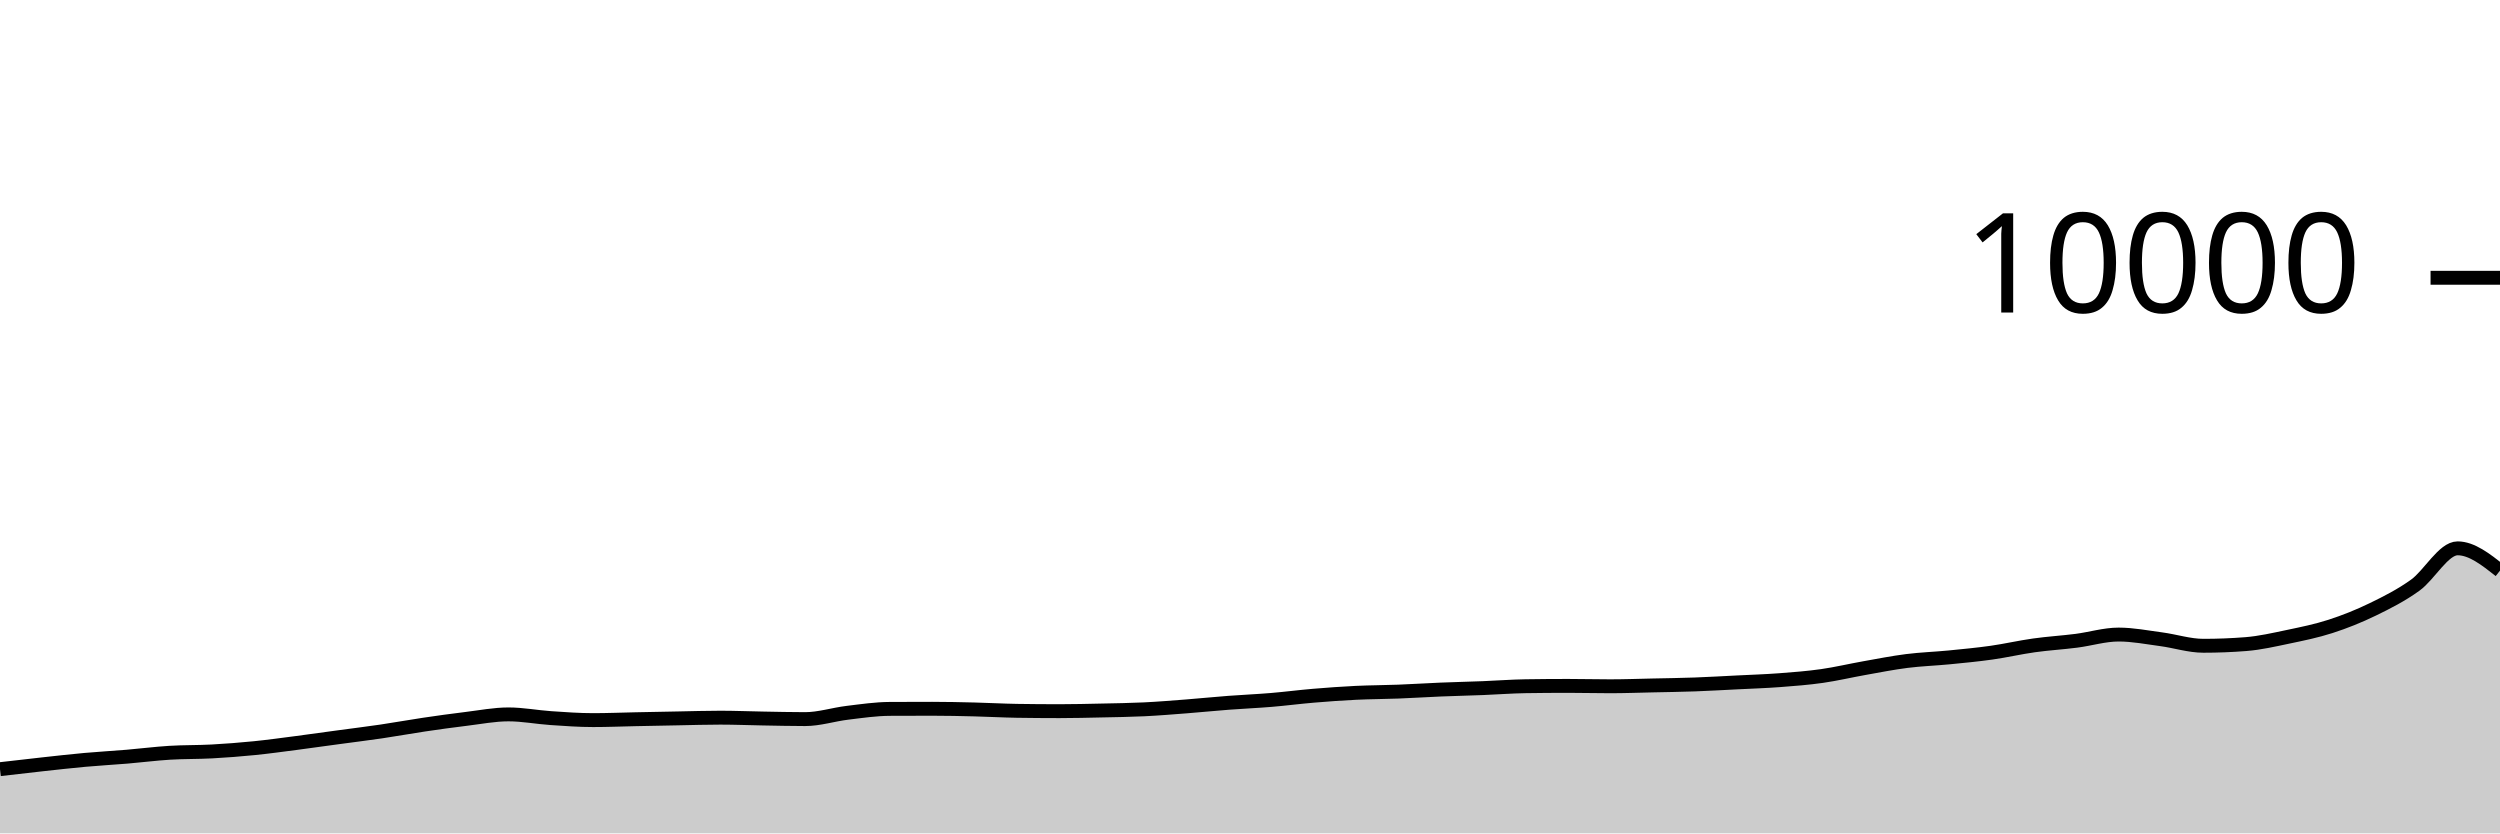
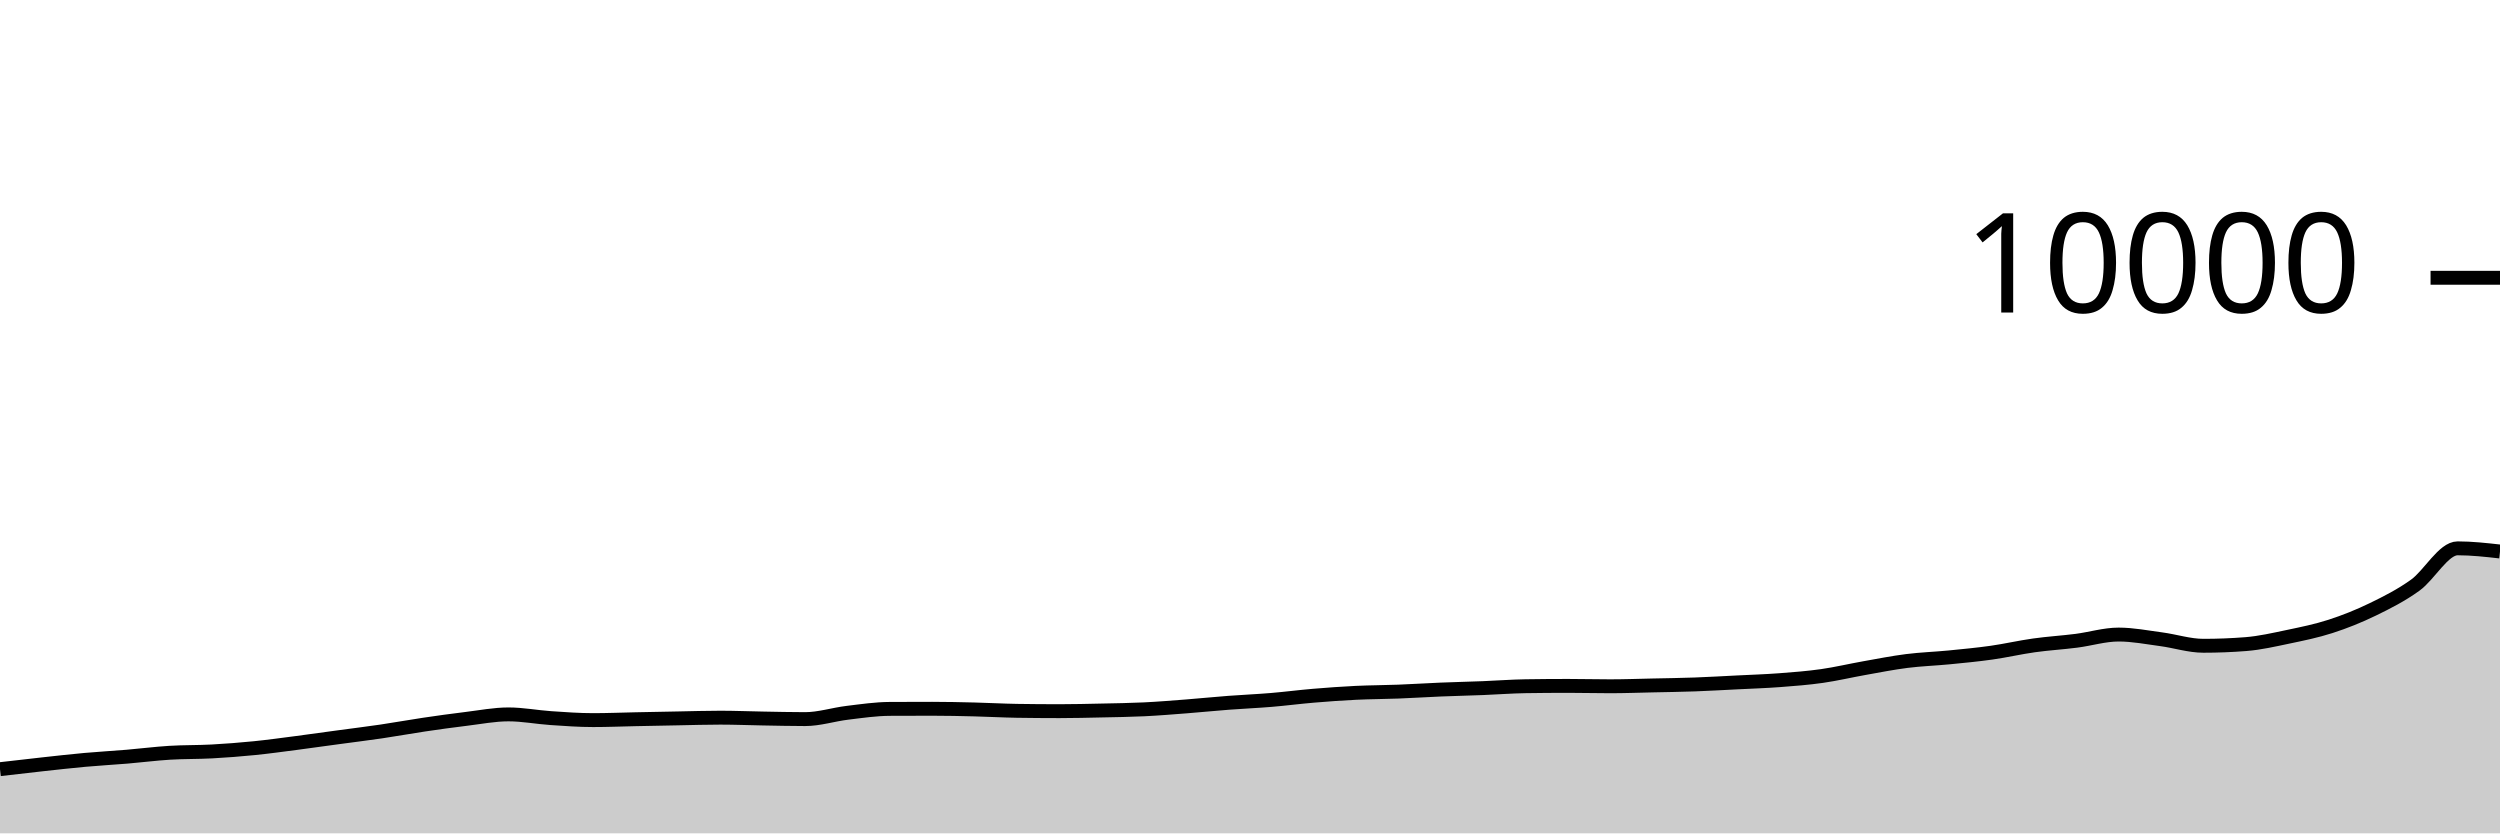
<svg xmlns="http://www.w3.org/2000/svg" viewBox="0 0 180 60">
  <g transform="translate(0,20)">
-     <path class="area" fill="rgba(0, 0, 0, 0.2)" d="M0,35.38C1.017,35.262,2.034,35.143,3.051,35.032C4.068,34.921,5.085,34.804,6.102,34.712C7.119,34.62,8.136,34.565,9.153,34.48C10.169,34.395,11.186,34.263,12.203,34.2C13.22,34.137,14.237,34.159,15.254,34.104C16.271,34.049,17.288,33.97,18.305,33.868C19.322,33.766,20.339,33.624,21.356,33.492C22.373,33.36,23.39,33.214,24.407,33.076C25.424,32.938,26.441,32.814,27.458,32.664C28.475,32.514,29.492,32.327,30.508,32.176C31.525,32.025,32.542,31.883,33.559,31.76C34.576,31.637,35.593,31.436,36.61,31.436C37.627,31.436,38.644,31.635,39.661,31.704C40.678,31.773,41.695,31.848,42.712,31.848C43.729,31.848,44.746,31.805,45.763,31.784C46.78,31.763,47.797,31.743,48.814,31.724C49.831,31.705,50.847,31.672,51.864,31.672C52.881,31.672,53.898,31.715,54.915,31.732C55.932,31.749,56.949,31.776,57.966,31.776C58.983,31.776,60,31.443,61.017,31.32C62.034,31.197,63.051,31.045,64.068,31.04C65.085,31.035,66.102,31.032,67.119,31.032C68.136,31.032,69.153,31.055,70.169,31.08C71.186,31.105,72.203,31.164,73.22,31.18C74.237,31.196,75.254,31.204,76.271,31.204C77.288,31.204,78.305,31.178,79.322,31.156C80.339,31.134,81.356,31.121,82.373,31.072C83.39,31.023,84.407,30.939,85.424,30.86C86.441,30.781,87.458,30.677,88.475,30.6C89.492,30.523,90.508,30.481,91.525,30.396C92.542,30.311,93.559,30.177,94.576,30.092C95.593,30.007,96.61,29.933,97.627,29.884C98.644,29.835,99.661,29.835,100.678,29.796C101.695,29.757,102.712,29.69,103.729,29.648C104.746,29.606,105.763,29.584,106.78,29.544C107.797,29.504,108.814,29.424,109.831,29.408C110.847,29.392,111.864,29.384,112.881,29.384C113.898,29.384,114.915,29.412,115.932,29.412C116.949,29.412,117.966,29.374,118.983,29.352C120,29.33,121.017,29.317,122.034,29.28C123.051,29.243,124.068,29.183,125.085,29.132C126.102,29.081,127.119,29.049,128.136,28.972C129.153,28.895,130.169,28.817,131.186,28.672C132.203,28.527,133.22,28.284,134.237,28.104C135.254,27.924,136.271,27.721,137.288,27.592C138.305,27.463,139.322,27.432,140.339,27.332C141.356,27.232,142.373,27.136,143.39,26.992C144.407,26.848,145.424,26.611,146.441,26.468C147.458,26.325,148.475,26.266,149.492,26.136C150.508,26.006,151.525,25.688,152.542,25.688C153.559,25.688,154.576,25.889,155.593,26.024C156.61,26.159,157.627,26.496,158.644,26.496C159.661,26.496,160.678,26.456,161.695,26.376C162.712,26.296,163.729,26.061,164.746,25.848C165.763,25.635,166.78,25.429,167.797,25.1C168.814,24.771,169.831,24.367,170.847,23.872C171.864,23.377,172.881,22.864,173.898,22.132C174.915,21.4,175.932,19.48,176.949,19.48C177.966,19.48,178.983,20.282,180,21.084L180,40C178.983,40,177.966,40,176.949,40C175.932,40,174.915,40,173.898,40C172.881,40,171.864,40,170.847,40C169.831,40,168.814,40,167.797,40C166.78,40,165.763,40,164.746,40C163.729,40,162.712,40,161.695,40C160.678,40,159.661,40,158.644,40C157.627,40,156.61,40,155.593,40C154.576,40,153.559,40,152.542,40C151.525,40,150.508,40,149.492,40C148.475,40,147.458,40,146.441,40C145.424,40,144.407,40,143.39,40C142.373,40,141.356,40,140.339,40C139.322,40,138.305,40,137.288,40C136.271,40,135.254,40,134.237,40C133.22,40,132.203,40,131.186,40C130.169,40,129.153,40,128.136,40C127.119,40,126.102,40,125.085,40C124.068,40,123.051,40,122.034,40C121.017,40,120,40,118.983,40C117.966,40,116.949,40,115.932,40C114.915,40,113.898,40,112.881,40C111.864,40,110.847,40,109.831,40C108.814,40,107.797,40,106.78,40C105.763,40,104.746,40,103.729,40C102.712,40,101.695,40,100.678,40C99.661,40,98.644,40,97.627,40C96.61,40,95.593,40,94.576,40C93.559,40,92.542,40,91.525,40C90.508,40,89.492,40,88.475,40C87.458,40,86.441,40,85.424,40C84.407,40,83.39,40,82.373,40C81.356,40,80.339,40,79.322,40C78.305,40,77.288,40,76.271,40C75.254,40,74.237,40,73.22,40C72.203,40,71.186,40,70.169,40C69.153,40,68.136,40,67.119,40C66.102,40,65.085,40,64.068,40C63.051,40,62.034,40,61.017,40C60,40,58.983,40,57.966,40C56.949,40,55.932,40,54.915,40C53.898,40,52.881,40,51.864,40C50.847,40,49.831,40,48.814,40C47.797,40,46.78,40,45.763,40C44.746,40,43.729,40,42.712,40C41.695,40,40.678,40,39.661,40C38.644,40,37.627,40,36.61,40C35.593,40,34.576,40,33.559,40C32.542,40,31.525,40,30.508,40C29.492,40,28.475,40,27.458,40C26.441,40,25.424,40,24.407,40C23.39,40,22.373,40,21.356,40C20.339,40,19.322,40,18.305,40C17.288,40,16.271,40,15.254,40C14.237,40,13.22,40,12.203,40C11.186,40,10.169,40,9.153,40C8.136,40,7.119,40,6.102,40C5.085,40,4.068,40,3.051,40C2.034,40,1.017,40,0,40Z" />
-     <path class="line" stroke="black" fill="none" d="M0,35.38C1.017,35.262,2.034,35.143,3.051,35.032C4.068,34.921,5.085,34.804,6.102,34.712C7.119,34.62,8.136,34.565,9.153,34.48C10.169,34.395,11.186,34.263,12.203,34.2C13.22,34.137,14.237,34.159,15.254,34.104C16.271,34.049,17.288,33.97,18.305,33.868C19.322,33.766,20.339,33.624,21.356,33.492C22.373,33.36,23.39,33.214,24.407,33.076C25.424,32.938,26.441,32.814,27.458,32.664C28.475,32.514,29.492,32.327,30.508,32.176C31.525,32.025,32.542,31.883,33.559,31.76C34.576,31.637,35.593,31.436,36.61,31.436C37.627,31.436,38.644,31.635,39.661,31.704C40.678,31.773,41.695,31.848,42.712,31.848C43.729,31.848,44.746,31.805,45.763,31.784C46.78,31.763,47.797,31.743,48.814,31.724C49.831,31.705,50.847,31.672,51.864,31.672C52.881,31.672,53.898,31.715,54.915,31.732C55.932,31.749,56.949,31.776,57.966,31.776C58.983,31.776,60,31.443,61.017,31.32C62.034,31.197,63.051,31.045,64.068,31.04C65.085,31.035,66.102,31.032,67.119,31.032C68.136,31.032,69.153,31.055,70.169,31.08C71.186,31.105,72.203,31.164,73.22,31.18C74.237,31.196,75.254,31.204,76.271,31.204C77.288,31.204,78.305,31.178,79.322,31.156C80.339,31.134,81.356,31.121,82.373,31.072C83.39,31.023,84.407,30.939,85.424,30.86C86.441,30.781,87.458,30.677,88.475,30.6C89.492,30.523,90.508,30.481,91.525,30.396C92.542,30.311,93.559,30.177,94.576,30.092C95.593,30.007,96.61,29.933,97.627,29.884C98.644,29.835,99.661,29.835,100.678,29.796C101.695,29.757,102.712,29.69,103.729,29.648C104.746,29.606,105.763,29.584,106.78,29.544C107.797,29.504,108.814,29.424,109.831,29.408C110.847,29.392,111.864,29.384,112.881,29.384C113.898,29.384,114.915,29.412,115.932,29.412C116.949,29.412,117.966,29.374,118.983,29.352C120,29.33,121.017,29.317,122.034,29.28C123.051,29.243,124.068,29.183,125.085,29.132C126.102,29.081,127.119,29.049,128.136,28.972C129.153,28.895,130.169,28.817,131.186,28.672C132.203,28.527,133.22,28.284,134.237,28.104C135.254,27.924,136.271,27.721,137.288,27.592C138.305,27.463,139.322,27.432,140.339,27.332C141.356,27.232,142.373,27.136,143.39,26.992C144.407,26.848,145.424,26.611,146.441,26.468C147.458,26.325,148.475,26.266,149.492,26.136C150.508,26.006,151.525,25.688,152.542,25.688C153.559,25.688,154.576,25.889,155.593,26.024C156.61,26.159,157.627,26.496,158.644,26.496C159.661,26.496,160.678,26.456,161.695,26.376C162.712,26.296,163.729,26.061,164.746,25.848C165.763,25.635,166.78,25.429,167.797,25.1C168.814,24.771,169.831,24.367,170.847,23.872C171.864,23.377,172.881,22.864,173.898,22.132C174.915,21.4,175.932,19.48,176.949,19.48C177.966,19.48,178.983,20.282,180,21.084" />
+     <path class="area" fill="rgba(0, 0, 0, 0.2)" d="M0,35.38C1.017,35.262,2.034,35.143,3.051,35.032C4.068,34.921,5.085,34.804,6.102,34.712C7.119,34.62,8.136,34.565,9.153,34.48C10.169,34.395,11.186,34.263,12.203,34.2C13.22,34.137,14.237,34.159,15.254,34.104C16.271,34.049,17.288,33.97,18.305,33.868C19.322,33.766,20.339,33.624,21.356,33.492C22.373,33.36,23.39,33.214,24.407,33.076C25.424,32.938,26.441,32.814,27.458,32.664C28.475,32.514,29.492,32.327,30.508,32.176C31.525,32.025,32.542,31.883,33.559,31.76C34.576,31.637,35.593,31.436,36.61,31.436C37.627,31.436,38.644,31.635,39.661,31.704C40.678,31.773,41.695,31.848,42.712,31.848C43.729,31.848,44.746,31.805,45.763,31.784C46.78,31.763,47.797,31.743,48.814,31.724C49.831,31.705,50.847,31.672,51.864,31.672C52.881,31.672,53.898,31.715,54.915,31.732C55.932,31.749,56.949,31.776,57.966,31.776C58.983,31.776,60,31.443,61.017,31.32C62.034,31.197,63.051,31.045,64.068,31.04C65.085,31.035,66.102,31.032,67.119,31.032C68.136,31.032,69.153,31.055,70.169,31.08C71.186,31.105,72.203,31.164,73.22,31.18C74.237,31.196,75.254,31.204,76.271,31.204C77.288,31.204,78.305,31.178,79.322,31.156C80.339,31.134,81.356,31.121,82.373,31.072C83.39,31.023,84.407,30.939,85.424,30.86C86.441,30.781,87.458,30.677,88.475,30.6C89.492,30.523,90.508,30.481,91.525,30.396C92.542,30.311,93.559,30.177,94.576,30.092C95.593,30.007,96.61,29.933,97.627,29.884C98.644,29.835,99.661,29.835,100.678,29.796C101.695,29.757,102.712,29.69,103.729,29.648C104.746,29.606,105.763,29.584,106.78,29.544C107.797,29.504,108.814,29.424,109.831,29.408C110.847,29.392,111.864,29.384,112.881,29.384C113.898,29.384,114.915,29.412,115.932,29.412C116.949,29.412,117.966,29.374,118.983,29.352C120,29.33,121.017,29.317,122.034,29.28C123.051,29.243,124.068,29.183,125.085,29.132C126.102,29.081,127.119,29.049,128.136,28.972C129.153,28.895,130.169,28.817,131.186,28.672C132.203,28.527,133.22,28.284,134.237,28.104C135.254,27.924,136.271,27.721,137.288,27.592C138.305,27.463,139.322,27.432,140.339,27.332C141.356,27.232,142.373,27.136,143.39,26.992C144.407,26.848,145.424,26.611,146.441,26.468C147.458,26.325,148.475,26.266,149.492,26.136C150.508,26.006,151.525,25.688,152.542,25.688C153.559,25.688,154.576,25.889,155.593,26.024C156.61,26.159,157.627,26.496,158.644,26.496C159.661,26.496,160.678,26.456,161.695,26.376C162.712,26.296,163.729,26.061,164.746,25.848C165.763,25.635,166.78,25.429,167.797,25.1C168.814,24.771,169.831,24.367,170.847,23.872C171.864,23.377,172.881,22.864,173.898,22.132C174.915,21.4,175.932,19.48,176.949,19.48C177.966,19.48,178.983,19.594,180,19.708L180,40C178.983,40,177.966,40,176.949,40C175.932,40,174.915,40,173.898,40C172.881,40,171.864,40,170.847,40C169.831,40,168.814,40,167.797,40C166.78,40,165.763,40,164.746,40C163.729,40,162.712,40,161.695,40C160.678,40,159.661,40,158.644,40C157.627,40,156.61,40,155.593,40C154.576,40,153.559,40,152.542,40C151.525,40,150.508,40,149.492,40C148.475,40,147.458,40,146.441,40C145.424,40,144.407,40,143.39,40C142.373,40,141.356,40,140.339,40C139.322,40,138.305,40,137.288,40C136.271,40,135.254,40,134.237,40C133.22,40,132.203,40,131.186,40C130.169,40,129.153,40,128.136,40C127.119,40,126.102,40,125.085,40C124.068,40,123.051,40,122.034,40C121.017,40,120,40,118.983,40C117.966,40,116.949,40,115.932,40C114.915,40,113.898,40,112.881,40C111.864,40,110.847,40,109.831,40C108.814,40,107.797,40,106.78,40C105.763,40,104.746,40,103.729,40C102.712,40,101.695,40,100.678,40C99.661,40,98.644,40,97.627,40C96.61,40,95.593,40,94.576,40C93.559,40,92.542,40,91.525,40C90.508,40,89.492,40,88.475,40C87.458,40,86.441,40,85.424,40C84.407,40,83.39,40,82.373,40C81.356,40,80.339,40,79.322,40C78.305,40,77.288,40,76.271,40C75.254,40,74.237,40,73.22,40C72.203,40,71.186,40,70.169,40C69.153,40,68.136,40,67.119,40C66.102,40,65.085,40,64.068,40C63.051,40,62.034,40,61.017,40C60,40,58.983,40,57.966,40C56.949,40,55.932,40,54.915,40C53.898,40,52.881,40,51.864,40C50.847,40,49.831,40,48.814,40C47.797,40,46.78,40,45.763,40C44.746,40,43.729,40,42.712,40C41.695,40,40.678,40,39.661,40C38.644,40,37.627,40,36.61,40C35.593,40,34.576,40,33.559,40C32.542,40,31.525,40,30.508,40C29.492,40,28.475,40,27.458,40C26.441,40,25.424,40,24.407,40C23.39,40,22.373,40,21.356,40C20.339,40,19.322,40,18.305,40C17.288,40,16.271,40,15.254,40C14.237,40,13.22,40,12.203,40C11.186,40,10.169,40,9.153,40C8.136,40,7.119,40,6.102,40C5.085,40,4.068,40,3.051,40C2.034,40,1.017,40,0,40Z" />
+     <path class="line" stroke="black" fill="none" d="M0,35.38C1.017,35.262,2.034,35.143,3.051,35.032C4.068,34.921,5.085,34.804,6.102,34.712C7.119,34.62,8.136,34.565,9.153,34.48C10.169,34.395,11.186,34.263,12.203,34.2C13.22,34.137,14.237,34.159,15.254,34.104C16.271,34.049,17.288,33.97,18.305,33.868C19.322,33.766,20.339,33.624,21.356,33.492C22.373,33.36,23.39,33.214,24.407,33.076C25.424,32.938,26.441,32.814,27.458,32.664C28.475,32.514,29.492,32.327,30.508,32.176C31.525,32.025,32.542,31.883,33.559,31.76C34.576,31.637,35.593,31.436,36.61,31.436C37.627,31.436,38.644,31.635,39.661,31.704C40.678,31.773,41.695,31.848,42.712,31.848C43.729,31.848,44.746,31.805,45.763,31.784C46.78,31.763,47.797,31.743,48.814,31.724C49.831,31.705,50.847,31.672,51.864,31.672C52.881,31.672,53.898,31.715,54.915,31.732C55.932,31.749,56.949,31.776,57.966,31.776C58.983,31.776,60,31.443,61.017,31.32C62.034,31.197,63.051,31.045,64.068,31.04C65.085,31.035,66.102,31.032,67.119,31.032C68.136,31.032,69.153,31.055,70.169,31.08C71.186,31.105,72.203,31.164,73.22,31.18C74.237,31.196,75.254,31.204,76.271,31.204C77.288,31.204,78.305,31.178,79.322,31.156C80.339,31.134,81.356,31.121,82.373,31.072C83.39,31.023,84.407,30.939,85.424,30.86C86.441,30.781,87.458,30.677,88.475,30.6C89.492,30.523,90.508,30.481,91.525,30.396C92.542,30.311,93.559,30.177,94.576,30.092C95.593,30.007,96.61,29.933,97.627,29.884C98.644,29.835,99.661,29.835,100.678,29.796C101.695,29.757,102.712,29.69,103.729,29.648C104.746,29.606,105.763,29.584,106.78,29.544C107.797,29.504,108.814,29.424,109.831,29.408C110.847,29.392,111.864,29.384,112.881,29.384C113.898,29.384,114.915,29.412,115.932,29.412C116.949,29.412,117.966,29.374,118.983,29.352C120,29.33,121.017,29.317,122.034,29.28C123.051,29.243,124.068,29.183,125.085,29.132C126.102,29.081,127.119,29.049,128.136,28.972C129.153,28.895,130.169,28.817,131.186,28.672C132.203,28.527,133.22,28.284,134.237,28.104C135.254,27.924,136.271,27.721,137.288,27.592C138.305,27.463,139.322,27.432,140.339,27.332C141.356,27.232,142.373,27.136,143.39,26.992C144.407,26.848,145.424,26.611,146.441,26.468C147.458,26.325,148.475,26.266,149.492,26.136C150.508,26.006,151.525,25.688,152.542,25.688C153.559,25.688,154.576,25.889,155.593,26.024C156.61,26.159,157.627,26.496,158.644,26.496C159.661,26.496,160.678,26.456,161.695,26.376C162.712,26.296,163.729,26.061,164.746,25.848C165.763,25.635,166.78,25.429,167.797,25.1C168.814,24.771,169.831,24.367,170.847,23.872C171.864,23.377,172.881,22.864,173.898,22.132C174.915,21.4,175.932,19.48,176.949,19.48C177.966,19.48,178.983,19.594,180,19.708" />
    <path class="axis-ceiling" stroke-width="1" stroke="black" fill="none" d="M175,0L180,0" />
    <text class="axis-ceiling-label" font-family="sans-serif" text-anchor="end" font-size="10px" x="170" y="2.5">10000</text>
  </g>
</svg>
